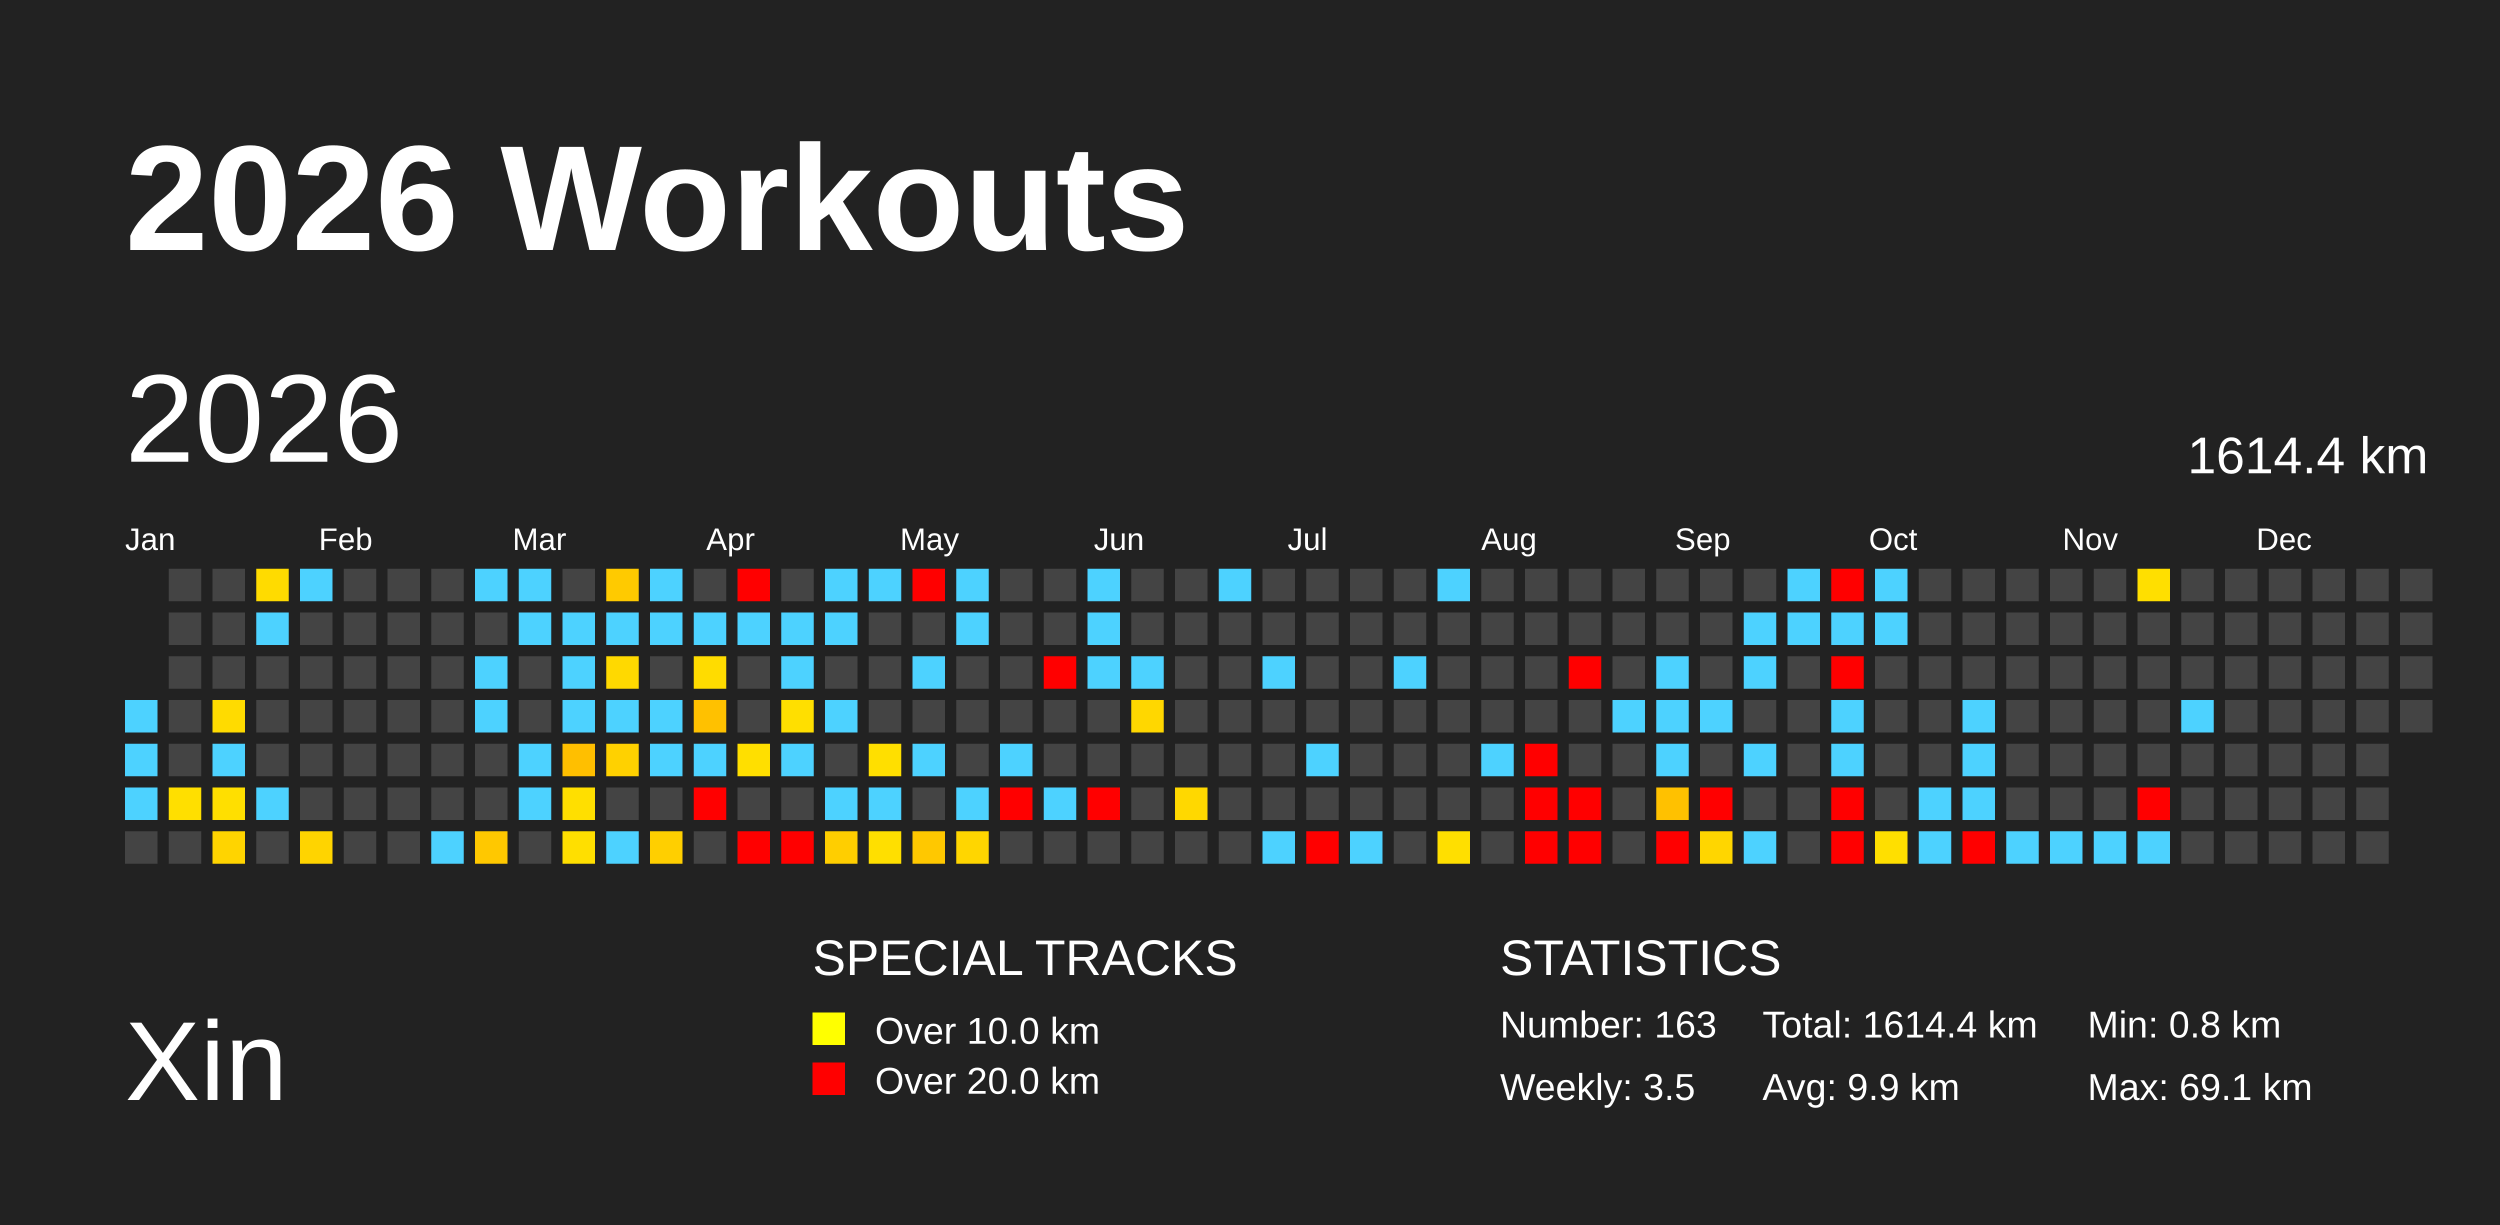
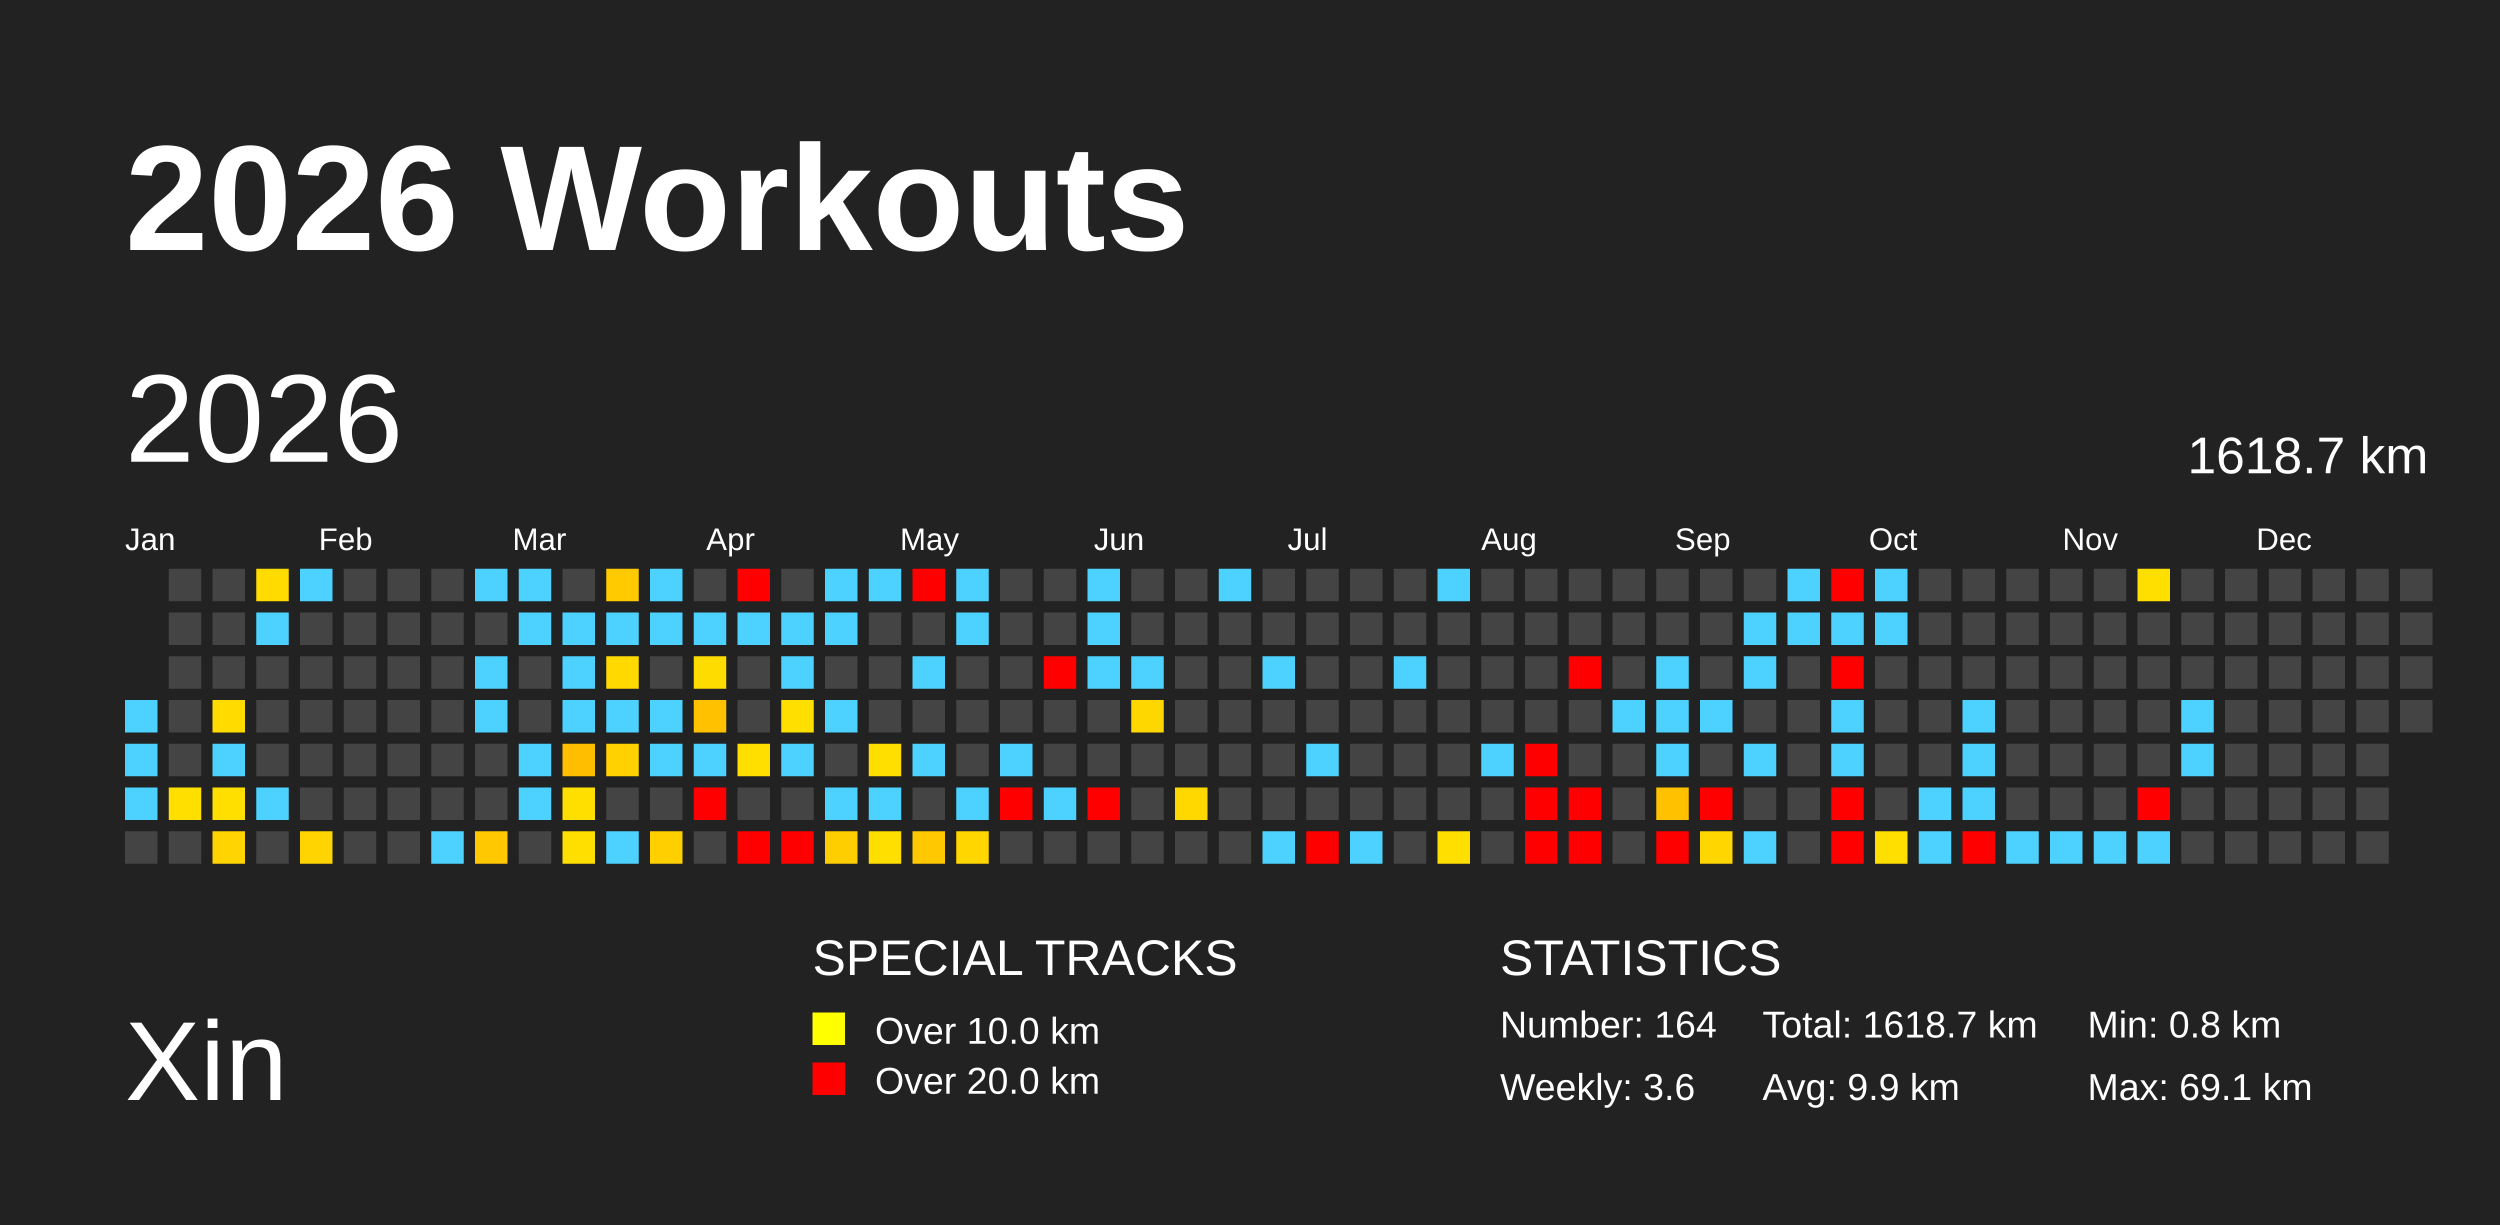
<svg xmlns="http://www.w3.org/2000/svg" baseProfile="full" height="98mm" version="1.1" viewBox="0,0,200,98" width="200mm">
  <defs />
  <rect fill="#222222" height="98" width="200" x="0" y="0" />
  <text fill="#FFFFFF" style="font-size:12px; font-family:Arial; font-weight:bold;" x="10" y="20">2026 Workouts</text>
  <text fill="#FFFFFF" style="font-size:9px; font-family:Arial" x="10" y="88">Xin</text>
  <text fill="#FFFFFF" style="font-size:4px; font-family:Arial" x="65" y="78">SPECIAL TRACKS</text>
  <rect fill="yellow" height="2.6" width="2.6" x="65" y="81" />
  <text fill="#FFFFFF" style="font-size:3px; font-family:Arial" x="70" y="83.5">Over 10.0 km</text>
  <rect fill="red" height="2.6" width="2.6" x="65" y="85" />
  <text fill="#FFFFFF" style="font-size:3px; font-family:Arial" x="70" y="87.5">Over 20.0 km</text>
  <text fill="#FFFFFF" style="font-size:4px; font-family:Arial" x="120" y="78">STATISTICS</text>
-   <text fill="#FFFFFF" style="font-size:3px; font-family:Arial" x="120" y="83">Number: 163</text>
-   <text fill="#FFFFFF" style="font-size:3px; font-family:Arial" x="120" y="88">Weekly: 3.5</text>
-   <text fill="#FFFFFF" style="font-size:3px; font-family:Arial" x="141" y="83">Total: 1614.4 km</text>
+   <text fill="#FFFFFF" style="font-size:3px; font-family:Arial" x="120" y="83">Number: 164</text>
+   <text fill="#FFFFFF" style="font-size:3px; font-family:Arial" x="120" y="88">Weekly: 3.6</text>
+   <text fill="#FFFFFF" style="font-size:3px; font-family:Arial" x="141" y="83">Total: 1618.7 km</text>
  <text fill="#FFFFFF" style="font-size:3px; font-family:Arial" x="141" y="88">Avg: 9.9 km</text>
  <text fill="#FFFFFF" style="font-size:3px; font-family:Arial" x="167" y="83">Min: 0.8 km</text>
  <text fill="#FFFFFF" style="font-size:3px; font-family:Arial" x="167" y="88">Max: 69.1 km</text>
  <text dominant-baseline="hanging" fill="#FFFFFF" style="font-size:10.0px; font-family:Arial;" x="10" y="30">2026</text>
-   <text dominant-baseline="hanging" fill="#FFFFFF" style="font-size:4.125px; font-family:Arial;" x="175" y="35">1614.4 km</text>
+   <text dominant-baseline="hanging" fill="#FFFFFF" style="font-size:4.125px; font-family:Arial;" x="175" y="35">1618.7 km</text>
  <text fill="#FFFFFF" style="font-size:2.5px; font-family:Arial" x="10.0" y="44">Jan</text>
  <text fill="#FFFFFF" style="font-size:2.5px; font-family:Arial" x="25.5" y="44">Feb</text>
  <text fill="#FFFFFF" style="font-size:2.5px; font-family:Arial" x="41.0" y="44">Mar</text>
  <text fill="#FFFFFF" style="font-size:2.5px; font-family:Arial" x="56.5" y="44">Apr</text>
  <text fill="#FFFFFF" style="font-size:2.5px; font-family:Arial" x="72.0" y="44">May</text>
  <text fill="#FFFFFF" style="font-size:2.5px; font-family:Arial" x="87.5" y="44">Jun</text>
  <text fill="#FFFFFF" style="font-size:2.5px; font-family:Arial" x="103.0" y="44">Jul</text>
  <text fill="#FFFFFF" style="font-size:2.5px; font-family:Arial" x="118.5" y="44">Aug</text>
  <text fill="#FFFFFF" style="font-size:2.5px; font-family:Arial" x="134.0" y="44">Sep</text>
  <text fill="#FFFFFF" style="font-size:2.5px; font-family:Arial" x="149.5" y="44">Oct</text>
  <text fill="#FFFFFF" style="font-size:2.5px; font-family:Arial" x="165.0" y="44">Nov</text>
  <text fill="#FFFFFF" style="font-size:2.5px; font-family:Arial" x="180.5" y="44">Dec</text>
  <rect fill="#4dd2ff" height="2.6" width="2.6" x="10.0" y="56.0" />
  <rect fill="#4dd2ff" height="2.6" width="2.6" x="10.0" y="59.5" />
  <rect fill="#4dd2ff" height="2.6" width="2.6" x="10.0" y="63.0" />
  <rect fill="#444444" height="2.6" width="2.6" x="10.0" y="66.5" />
  <rect fill="#444444" height="2.6" width="2.6" x="13.5" y="45.5" />
  <rect fill="#444444" height="2.6" width="2.6" x="13.5" y="49.0" />
  <rect fill="#444444" height="2.6" width="2.6" x="13.5" y="52.5" />
  <rect fill="#444444" height="2.6" width="2.6" x="13.5" y="56.0" />
  <rect fill="#444444" height="2.6" width="2.6" x="13.5" y="59.5" />
  <rect fill="#ffdf00" height="2.6" width="2.6" x="13.5" y="63.0" />
  <rect fill="#444444" height="2.6" width="2.6" x="13.5" y="66.5" />
  <rect fill="#444444" height="2.6" width="2.6" x="17.0" y="45.5" />
  <rect fill="#444444" height="2.6" width="2.6" x="17.0" y="49.0" />
  <rect fill="#444444" height="2.6" width="2.6" x="17.0" y="52.5" />
  <rect fill="#ffdb00" height="2.6" width="2.6" x="17.0" y="56.0" />
  <rect fill="#4dd2ff" height="2.6" width="2.6" x="17.0" y="59.5" />
  <rect fill="#ffdf00" height="2.6" width="2.6" x="17.0" y="63.0" />
  <rect fill="#ffd400" height="2.6" width="2.6" x="17.0" y="66.5" />
  <rect fill="#ffdb00" height="2.6" width="2.6" x="20.5" y="45.5" />
  <rect fill="#4dd2ff" height="2.6" width="2.6" x="20.5" y="49.0" />
  <rect fill="#444444" height="2.6" width="2.6" x="20.5" y="52.5" />
  <rect fill="#444444" height="2.6" width="2.6" x="20.5" y="56.0" />
  <rect fill="#444444" height="2.6" width="2.6" x="20.5" y="59.5" />
  <rect fill="#4dd2ff" height="2.6" width="2.6" x="20.5" y="63.0" />
  <rect fill="#444444" height="2.6" width="2.6" x="20.5" y="66.5" />
  <rect fill="#4dd2ff" height="2.6" width="2.6" x="24.0" y="45.5" />
  <rect fill="#444444" height="2.6" width="2.6" x="24.0" y="49.0" />
  <rect fill="#444444" height="2.6" width="2.6" x="24.0" y="52.5" />
  <rect fill="#444444" height="2.6" width="2.6" x="24.0" y="56.0" />
  <rect fill="#444444" height="2.6" width="2.6" x="24.0" y="59.5" />
  <rect fill="#444444" height="2.6" width="2.6" x="24.0" y="63.0" />
  <rect fill="#ffd400" height="2.6" width="2.6" x="24.0" y="66.5" />
  <rect fill="#444444" height="2.6" width="2.6" x="27.5" y="45.5" />
  <rect fill="#444444" height="2.6" width="2.6" x="27.5" y="49.0" />
  <rect fill="#444444" height="2.6" width="2.6" x="27.5" y="52.5" />
  <rect fill="#444444" height="2.6" width="2.6" x="27.5" y="56.0" />
  <rect fill="#444444" height="2.6" width="2.6" x="27.5" y="59.5" />
  <rect fill="#444444" height="2.6" width="2.6" x="27.5" y="63.0" />
  <rect fill="#444444" height="2.6" width="2.6" x="27.5" y="66.5" />
  <rect fill="#444444" height="2.6" width="2.6" x="31.0" y="45.5" />
  <rect fill="#444444" height="2.6" width="2.6" x="31.0" y="49.0" />
  <rect fill="#444444" height="2.6" width="2.6" x="31.0" y="52.5" />
  <rect fill="#444444" height="2.6" width="2.6" x="31.0" y="56.0" />
  <rect fill="#444444" height="2.6" width="2.6" x="31.0" y="59.5" />
  <rect fill="#444444" height="2.6" width="2.6" x="31.0" y="63.0" />
  <rect fill="#444444" height="2.6" width="2.6" x="31.0" y="66.5" />
  <rect fill="#444444" height="2.6" width="2.6" x="34.5" y="45.5" />
  <rect fill="#444444" height="2.6" width="2.6" x="34.5" y="49.0" />
  <rect fill="#444444" height="2.6" width="2.6" x="34.5" y="52.5" />
  <rect fill="#444444" height="2.6" width="2.6" x="34.5" y="56.0" />
  <rect fill="#444444" height="2.6" width="2.6" x="34.5" y="59.5" />
  <rect fill="#444444" height="2.6" width="2.6" x="34.5" y="63.0" />
  <rect fill="#4dd2ff" height="2.6" width="2.6" x="34.5" y="66.5" />
  <rect fill="#4dd2ff" height="2.6" width="2.6" x="38.0" y="45.5" />
  <rect fill="#444444" height="2.6" width="2.6" x="38.0" y="49.0" />
  <rect fill="#4dd2ff" height="2.6" width="2.6" x="38.0" y="52.5" />
  <rect fill="#4dd2ff" height="2.6" width="2.6" x="38.0" y="56.0" />
  <rect fill="#444444" height="2.6" width="2.6" x="38.0" y="59.5" />
  <rect fill="#444444" height="2.6" width="2.6" x="38.0" y="63.0" />
  <rect fill="#ffc800" height="2.6" width="2.6" x="38.0" y="66.5" />
  <rect fill="#4dd2ff" height="2.6" width="2.6" x="41.5" y="45.5" />
  <rect fill="#4dd2ff" height="2.6" width="2.6" x="41.5" y="49.0" />
  <rect fill="#444444" height="2.6" width="2.6" x="41.5" y="52.5" />
  <rect fill="#444444" height="2.6" width="2.6" x="41.5" y="56.0" />
  <rect fill="#4dd2ff" height="2.6" width="2.6" x="41.5" y="59.5" />
  <rect fill="#4dd2ff" height="2.6" width="2.6" x="41.5" y="63.0" />
  <rect fill="#444444" height="2.6" width="2.6" x="41.5" y="66.5" />
  <rect fill="#444444" height="2.6" width="2.6" x="45.0" y="45.5" />
  <rect fill="#4dd2ff" height="2.6" width="2.6" x="45.0" y="49.0" />
  <rect fill="#4dd2ff" height="2.6" width="2.6" x="45.0" y="52.5" />
  <rect fill="#4dd2ff" height="2.6" width="2.6" x="45.0" y="56.0" />
  <rect fill="#ffbf00" height="2.6" width="2.6" x="45.0" y="59.5" />
  <rect fill="#ffdf00" height="2.6" width="2.6" x="45.0" y="63.0" />
  <rect fill="#ffdf00" height="2.6" width="2.6" x="45.0" y="66.5" />
  <rect fill="#ffca00" height="2.6" width="2.6" x="48.5" y="45.5" />
  <rect fill="#4dd2ff" height="2.6" width="2.6" x="48.5" y="49.0" />
  <rect fill="#ffd900" height="2.6" width="2.6" x="48.5" y="52.5" />
  <rect fill="#4dd2ff" height="2.6" width="2.6" x="48.5" y="56.0" />
  <rect fill="#ffd100" height="2.6" width="2.6" x="48.5" y="59.5" />
  <rect fill="#444444" height="2.6" width="2.6" x="48.5" y="63.0" />
  <rect fill="#4dd2ff" height="2.6" width="2.6" x="48.5" y="66.5" />
  <rect fill="#4dd2ff" height="2.6" width="2.6" x="52.0" y="45.5" />
  <rect fill="#4dd2ff" height="2.6" width="2.6" x="52.0" y="49.0" />
  <rect fill="#444444" height="2.6" width="2.6" x="52.0" y="52.5" />
  <rect fill="#4dd2ff" height="2.6" width="2.6" x="52.0" y="56.0" />
  <rect fill="#4dd2ff" height="2.6" width="2.6" x="52.0" y="59.5" />
  <rect fill="#444444" height="2.6" width="2.6" x="52.0" y="63.0" />
  <rect fill="#ffcf00" height="2.6" width="2.6" x="52.0" y="66.5" />
  <rect fill="#444444" height="2.6" width="2.6" x="55.5" y="45.5" />
  <rect fill="#4dd2ff" height="2.6" width="2.6" x="55.5" y="49.0" />
  <rect fill="#ffdc00" height="2.6" width="2.6" x="55.5" y="52.5" />
  <rect fill="#ffc100" height="2.6" width="2.6" x="55.5" y="56.0" />
  <rect fill="#4dd2ff" height="2.6" width="2.6" x="55.5" y="59.5" />
  <rect fill="red" height="2.6" width="2.6" x="55.5" y="63.0" />
  <rect fill="#444444" height="2.6" width="2.6" x="55.5" y="66.5" />
  <rect fill="red" height="2.6" width="2.6" x="59.0" y="45.5" />
  <rect fill="#4dd2ff" height="2.6" width="2.6" x="59.0" y="49.0" />
  <rect fill="#444444" height="2.6" width="2.6" x="59.0" y="52.5" />
  <rect fill="#444444" height="2.6" width="2.6" x="59.0" y="56.0" />
  <rect fill="#ffdf00" height="2.6" width="2.6" x="59.0" y="59.5" />
  <rect fill="#444444" height="2.6" width="2.6" x="59.0" y="63.0" />
  <rect fill="red" height="2.6" width="2.6" x="59.0" y="66.5" />
  <rect fill="#444444" height="2.6" width="2.6" x="62.5" y="45.5" />
  <rect fill="#4dd2ff" height="2.6" width="2.6" x="62.5" y="49.0" />
  <rect fill="#4dd2ff" height="2.6" width="2.6" x="62.5" y="52.5" />
  <rect fill="#ffdf00" height="2.6" width="2.6" x="62.5" y="56.0" />
  <rect fill="#4dd2ff" height="2.6" width="2.6" x="62.5" y="59.5" />
  <rect fill="#444444" height="2.6" width="2.6" x="62.5" y="63.0" />
  <rect fill="red" height="2.6" width="2.6" x="62.5" y="66.5" />
  <rect fill="#4dd2ff" height="2.6" width="2.6" x="66.0" y="45.5" />
  <rect fill="#4dd2ff" height="2.6" width="2.6" x="66.0" y="49.0" />
  <rect fill="#444444" height="2.6" width="2.6" x="66.0" y="52.5" />
  <rect fill="#4dd2ff" height="2.6" width="2.6" x="66.0" y="56.0" />
  <rect fill="#444444" height="2.6" width="2.6" x="66.0" y="59.5" />
  <rect fill="#4dd2ff" height="2.6" width="2.6" x="66.0" y="63.0" />
  <rect fill="#ffce00" height="2.6" width="2.6" x="66.0" y="66.5" />
  <rect fill="#4dd2ff" height="2.6" width="2.6" x="69.5" y="45.5" />
  <rect fill="#444444" height="2.6" width="2.6" x="69.5" y="49.0" />
  <rect fill="#444444" height="2.6" width="2.6" x="69.5" y="52.5" />
  <rect fill="#444444" height="2.6" width="2.6" x="69.5" y="56.0" />
  <rect fill="#ffdf00" height="2.6" width="2.6" x="69.5" y="59.5" />
  <rect fill="#4dd2ff" height="2.6" width="2.6" x="69.5" y="63.0" />
  <rect fill="#ffdf00" height="2.6" width="2.6" x="69.5" y="66.5" />
  <rect fill="red" height="2.6" width="2.6" x="73.0" y="45.5" />
  <rect fill="#444444" height="2.6" width="2.6" x="73.0" y="49.0" />
  <rect fill="#4dd2ff" height="2.6" width="2.6" x="73.0" y="52.5" />
  <rect fill="#444444" height="2.6" width="2.6" x="73.0" y="56.0" />
  <rect fill="#4dd2ff" height="2.6" width="2.6" x="73.0" y="59.5" />
  <rect fill="#444444" height="2.6" width="2.6" x="73.0" y="63.0" />
  <rect fill="#ffc800" height="2.6" width="2.6" x="73.0" y="66.5" />
  <rect fill="#4dd2ff" height="2.6" width="2.6" x="76.5" y="45.5" />
  <rect fill="#4dd2ff" height="2.6" width="2.6" x="76.5" y="49.0" />
  <rect fill="#444444" height="2.6" width="2.6" x="76.5" y="52.5" />
  <rect fill="#444444" height="2.6" width="2.6" x="76.5" y="56.0" />
  <rect fill="#444444" height="2.6" width="2.6" x="76.5" y="59.5" />
  <rect fill="#4dd2ff" height="2.6" width="2.6" x="76.5" y="63.0" />
  <rect fill="#ffd600" height="2.6" width="2.6" x="76.5" y="66.5" />
  <rect fill="#444444" height="2.6" width="2.6" x="80.0" y="45.5" />
  <rect fill="#444444" height="2.6" width="2.6" x="80.0" y="49.0" />
  <rect fill="#444444" height="2.6" width="2.6" x="80.0" y="52.5" />
  <rect fill="#444444" height="2.6" width="2.6" x="80.0" y="56.0" />
  <rect fill="#4dd2ff" height="2.6" width="2.6" x="80.0" y="59.5" />
  <rect fill="red" height="2.6" width="2.6" x="80.0" y="63.0" />
  <rect fill="#444444" height="2.6" width="2.6" x="80.0" y="66.5" />
  <rect fill="#444444" height="2.6" width="2.6" x="83.5" y="45.5" />
  <rect fill="#444444" height="2.6" width="2.6" x="83.5" y="49.0" />
  <rect fill="red" height="2.6" width="2.6" x="83.5" y="52.5" />
  <rect fill="#444444" height="2.6" width="2.6" x="83.5" y="56.0" />
  <rect fill="#444444" height="2.6" width="2.6" x="83.5" y="59.5" />
  <rect fill="#4dd2ff" height="2.6" width="2.6" x="83.5" y="63.0" />
  <rect fill="#444444" height="2.6" width="2.6" x="83.5" y="66.5" />
  <rect fill="#4dd2ff" height="2.6" width="2.6" x="87.0" y="45.5" />
  <rect fill="#4dd2ff" height="2.6" width="2.6" x="87.0" y="49.0" />
  <rect fill="#4dd2ff" height="2.6" width="2.6" x="87.0" y="52.5" />
  <rect fill="#444444" height="2.6" width="2.6" x="87.0" y="56.0" />
  <rect fill="#444444" height="2.6" width="2.6" x="87.0" y="59.5" />
  <rect fill="red" height="2.6" width="2.6" x="87.0" y="63.0" />
  <rect fill="#444444" height="2.6" width="2.6" x="87.0" y="66.5" />
  <rect fill="#444444" height="2.6" width="2.6" x="90.5" y="45.5" />
  <rect fill="#444444" height="2.6" width="2.6" x="90.5" y="49.0" />
  <rect fill="#4dd2ff" height="2.6" width="2.6" x="90.5" y="52.5" />
  <rect fill="#ffd700" height="2.6" width="2.6" x="90.5" y="56.0" />
  <rect fill="#444444" height="2.6" width="2.6" x="90.5" y="59.5" />
  <rect fill="#444444" height="2.6" width="2.6" x="90.5" y="63.0" />
  <rect fill="#444444" height="2.6" width="2.6" x="90.5" y="66.5" />
  <rect fill="#444444" height="2.6" width="2.6" x="94.0" y="45.5" />
  <rect fill="#444444" height="2.6" width="2.6" x="94.0" y="49.0" />
  <rect fill="#444444" height="2.6" width="2.6" x="94.0" y="52.5" />
  <rect fill="#444444" height="2.6" width="2.6" x="94.0" y="56.0" />
  <rect fill="#444444" height="2.6" width="2.6" x="94.0" y="59.5" />
  <rect fill="#ffd800" height="2.6" width="2.6" x="94.0" y="63.0" />
  <rect fill="#444444" height="2.6" width="2.6" x="94.0" y="66.5" />
  <rect fill="#4dd2ff" height="2.6" width="2.6" x="97.5" y="45.5" />
  <rect fill="#444444" height="2.6" width="2.6" x="97.5" y="49.0" />
  <rect fill="#444444" height="2.6" width="2.6" x="97.5" y="52.5" />
  <rect fill="#444444" height="2.6" width="2.6" x="97.5" y="56.0" />
  <rect fill="#444444" height="2.6" width="2.6" x="97.5" y="59.5" />
  <rect fill="#444444" height="2.6" width="2.6" x="97.5" y="63.0" />
  <rect fill="#444444" height="2.6" width="2.6" x="97.5" y="66.5" />
  <rect fill="#444444" height="2.6" width="2.6" x="101.0" y="45.5" />
  <rect fill="#444444" height="2.6" width="2.6" x="101.0" y="49.0" />
  <rect fill="#4dd2ff" height="2.6" width="2.6" x="101.0" y="52.5" />
  <rect fill="#444444" height="2.6" width="2.6" x="101.0" y="56.0" />
  <rect fill="#444444" height="2.6" width="2.6" x="101.0" y="59.5" />
  <rect fill="#444444" height="2.6" width="2.6" x="101.0" y="63.0" />
  <rect fill="#4dd2ff" height="2.6" width="2.6" x="101.0" y="66.5" />
  <rect fill="#444444" height="2.6" width="2.6" x="104.5" y="45.5" />
  <rect fill="#444444" height="2.6" width="2.6" x="104.5" y="49.0" />
  <rect fill="#444444" height="2.6" width="2.6" x="104.5" y="52.5" />
  <rect fill="#444444" height="2.6" width="2.6" x="104.5" y="56.0" />
  <rect fill="#4dd2ff" height="2.6" width="2.6" x="104.5" y="59.5" />
  <rect fill="#444444" height="2.6" width="2.6" x="104.5" y="63.0" />
  <rect fill="red" height="2.6" width="2.6" x="104.5" y="66.5" />
  <rect fill="#444444" height="2.6" width="2.6" x="108.0" y="45.5" />
  <rect fill="#444444" height="2.6" width="2.6" x="108.0" y="49.0" />
  <rect fill="#444444" height="2.6" width="2.6" x="108.0" y="52.5" />
  <rect fill="#444444" height="2.6" width="2.6" x="108.0" y="56.0" />
  <rect fill="#444444" height="2.6" width="2.6" x="108.0" y="59.5" />
  <rect fill="#444444" height="2.6" width="2.6" x="108.0" y="63.0" />
  <rect fill="#4dd2ff" height="2.6" width="2.6" x="108.0" y="66.5" />
  <rect fill="#444444" height="2.6" width="2.6" x="111.5" y="45.5" />
  <rect fill="#444444" height="2.6" width="2.6" x="111.5" y="49.0" />
  <rect fill="#4dd2ff" height="2.6" width="2.6" x="111.5" y="52.5" />
  <rect fill="#444444" height="2.6" width="2.6" x="111.5" y="56.0" />
  <rect fill="#444444" height="2.6" width="2.6" x="111.5" y="59.5" />
  <rect fill="#444444" height="2.6" width="2.6" x="111.5" y="63.0" />
  <rect fill="#444444" height="2.6" width="2.6" x="111.5" y="66.5" />
  <rect fill="#4dd2ff" height="2.6" width="2.6" x="115.0" y="45.5" />
  <rect fill="#444444" height="2.6" width="2.6" x="115.0" y="49.0" />
  <rect fill="#444444" height="2.6" width="2.6" x="115.0" y="52.5" />
  <rect fill="#444444" height="2.6" width="2.6" x="115.0" y="56.0" />
  <rect fill="#444444" height="2.6" width="2.6" x="115.0" y="59.5" />
  <rect fill="#444444" height="2.6" width="2.6" x="115.0" y="63.0" />
  <rect fill="#ffdf00" height="2.6" width="2.6" x="115.0" y="66.5" />
  <rect fill="#444444" height="2.6" width="2.6" x="118.5" y="45.5" />
  <rect fill="#444444" height="2.6" width="2.6" x="118.5" y="49.0" />
  <rect fill="#444444" height="2.6" width="2.6" x="118.5" y="52.5" />
  <rect fill="#444444" height="2.6" width="2.6" x="118.5" y="56.0" />
  <rect fill="#4dd2ff" height="2.6" width="2.6" x="118.5" y="59.5" />
  <rect fill="#444444" height="2.6" width="2.6" x="118.5" y="63.0" />
  <rect fill="#444444" height="2.6" width="2.6" x="118.5" y="66.5" />
  <rect fill="#444444" height="2.6" width="2.6" x="122.0" y="45.5" />
  <rect fill="#444444" height="2.6" width="2.6" x="122.0" y="49.0" />
  <rect fill="#444444" height="2.6" width="2.6" x="122.0" y="52.5" />
  <rect fill="#444444" height="2.6" width="2.6" x="122.0" y="56.0" />
  <rect fill="red" height="2.6" width="2.6" x="122.0" y="59.5" />
  <rect fill="red" height="2.6" width="2.6" x="122.0" y="63.0" />
  <rect fill="red" height="2.6" width="2.6" x="122.0" y="66.5" />
  <rect fill="#444444" height="2.6" width="2.6" x="125.5" y="45.5" />
  <rect fill="#444444" height="2.6" width="2.6" x="125.5" y="49.0" />
  <rect fill="red" height="2.6" width="2.6" x="125.5" y="52.5" />
  <rect fill="#444444" height="2.6" width="2.6" x="125.5" y="56.0" />
  <rect fill="#444444" height="2.6" width="2.6" x="125.5" y="59.5" />
  <rect fill="red" height="2.6" width="2.6" x="125.5" y="63.0" />
  <rect fill="red" height="2.6" width="2.6" x="125.5" y="66.5" />
  <rect fill="#444444" height="2.6" width="2.6" x="129.0" y="45.5" />
  <rect fill="#444444" height="2.6" width="2.6" x="129.0" y="49.0" />
  <rect fill="#444444" height="2.6" width="2.6" x="129.0" y="52.5" />
  <rect fill="#4dd2ff" height="2.6" width="2.6" x="129.0" y="56.0" />
  <rect fill="#444444" height="2.6" width="2.6" x="129.0" y="59.5" />
  <rect fill="#444444" height="2.6" width="2.6" x="129.0" y="63.0" />
  <rect fill="#444444" height="2.6" width="2.6" x="129.0" y="66.5" />
  <rect fill="#444444" height="2.6" width="2.6" x="132.5" y="45.5" />
  <rect fill="#444444" height="2.6" width="2.6" x="132.5" y="49.0" />
  <rect fill="#4dd2ff" height="2.6" width="2.6" x="132.5" y="52.5" />
  <rect fill="#4dd2ff" height="2.6" width="2.6" x="132.5" y="56.0" />
  <rect fill="#4dd2ff" height="2.6" width="2.6" x="132.5" y="59.5" />
  <rect fill="#ffc100" height="2.6" width="2.6" x="132.5" y="63.0" />
  <rect fill="red" height="2.6" width="2.6" x="132.5" y="66.5" />
  <rect fill="#444444" height="2.6" width="2.6" x="136.0" y="45.5" />
  <rect fill="#444444" height="2.6" width="2.6" x="136.0" y="49.0" />
  <rect fill="#444444" height="2.6" width="2.6" x="136.0" y="52.5" />
  <rect fill="#4dd2ff" height="2.6" width="2.6" x="136.0" y="56.0" />
  <rect fill="#444444" height="2.6" width="2.6" x="136.0" y="59.5" />
  <rect fill="red" height="2.6" width="2.6" x="136.0" y="63.0" />
  <rect fill="#ffd600" height="2.6" width="2.6" x="136.0" y="66.5" />
  <rect fill="#444444" height="2.6" width="2.6" x="139.5" y="45.5" />
  <rect fill="#4dd2ff" height="2.6" width="2.6" x="139.5" y="49.0" />
  <rect fill="#4dd2ff" height="2.6" width="2.6" x="139.5" y="52.5" />
  <rect fill="#444444" height="2.6" width="2.6" x="139.5" y="56.0" />
  <rect fill="#4dd2ff" height="2.6" width="2.6" x="139.5" y="59.5" />
  <rect fill="#444444" height="2.6" width="2.6" x="139.5" y="63.0" />
  <rect fill="#4dd2ff" height="2.6" width="2.6" x="139.5" y="66.5" />
  <rect fill="#4dd2ff" height="2.6" width="2.6" x="143.0" y="45.5" />
  <rect fill="#4dd2ff" height="2.6" width="2.6" x="143.0" y="49.0" />
  <rect fill="#444444" height="2.6" width="2.6" x="143.0" y="52.5" />
  <rect fill="#444444" height="2.6" width="2.6" x="143.0" y="56.0" />
  <rect fill="#444444" height="2.6" width="2.6" x="143.0" y="59.5" />
  <rect fill="#444444" height="2.6" width="2.6" x="143.0" y="63.0" />
  <rect fill="#444444" height="2.6" width="2.6" x="143.0" y="66.5" />
  <rect fill="red" height="2.6" width="2.6" x="146.5" y="45.5" />
  <rect fill="#4dd2ff" height="2.6" width="2.6" x="146.5" y="49.0" />
  <rect fill="red" height="2.6" width="2.6" x="146.5" y="52.5" />
  <rect fill="#4dd2ff" height="2.6" width="2.6" x="146.5" y="56.0" />
  <rect fill="#4dd2ff" height="2.6" width="2.6" x="146.5" y="59.5" />
  <rect fill="red" height="2.6" width="2.6" x="146.5" y="63.0" />
  <rect fill="red" height="2.6" width="2.6" x="146.5" y="66.5" />
  <rect fill="#4dd2ff" height="2.6" width="2.6" x="150.0" y="45.5" />
  <rect fill="#4dd2ff" height="2.6" width="2.6" x="150.0" y="49.0" />
  <rect fill="#444444" height="2.6" width="2.6" x="150.0" y="52.5" />
  <rect fill="#444444" height="2.6" width="2.6" x="150.0" y="56.0" />
  <rect fill="#444444" height="2.6" width="2.6" x="150.0" y="59.5" />
  <rect fill="#444444" height="2.6" width="2.6" x="150.0" y="63.0" />
  <rect fill="#ffdf00" height="2.6" width="2.6" x="150.0" y="66.5" />
  <rect fill="#444444" height="2.6" width="2.6" x="153.5" y="45.5" />
  <rect fill="#444444" height="2.6" width="2.6" x="153.5" y="49.0" />
  <rect fill="#444444" height="2.6" width="2.6" x="153.5" y="52.5" />
  <rect fill="#444444" height="2.6" width="2.6" x="153.5" y="56.0" />
  <rect fill="#444444" height="2.6" width="2.6" x="153.5" y="59.5" />
  <rect fill="#4dd2ff" height="2.6" width="2.6" x="153.5" y="63.0" />
  <rect fill="#4dd2ff" height="2.6" width="2.6" x="153.5" y="66.5" />
  <rect fill="#444444" height="2.6" width="2.6" x="157.0" y="45.5" />
  <rect fill="#444444" height="2.6" width="2.6" x="157.0" y="49.0" />
  <rect fill="#444444" height="2.6" width="2.6" x="157.0" y="52.5" />
  <rect fill="#4dd2ff" height="2.6" width="2.6" x="157.0" y="56.0" />
  <rect fill="#4dd2ff" height="2.6" width="2.6" x="157.0" y="59.5" />
  <rect fill="#4dd2ff" height="2.6" width="2.6" x="157.0" y="63.0" />
  <rect fill="red" height="2.6" width="2.6" x="157.0" y="66.5" />
  <rect fill="#444444" height="2.6" width="2.6" x="160.5" y="45.5" />
  <rect fill="#444444" height="2.6" width="2.6" x="160.5" y="49.0" />
  <rect fill="#444444" height="2.6" width="2.6" x="160.5" y="52.5" />
  <rect fill="#444444" height="2.6" width="2.6" x="160.5" y="56.0" />
  <rect fill="#444444" height="2.6" width="2.6" x="160.5" y="59.5" />
  <rect fill="#444444" height="2.6" width="2.6" x="160.5" y="63.0" />
  <rect fill="#4dd2ff" height="2.6" width="2.6" x="160.5" y="66.5" />
  <rect fill="#444444" height="2.6" width="2.6" x="164.0" y="45.5" />
  <rect fill="#444444" height="2.6" width="2.6" x="164.0" y="49.0" />
  <rect fill="#444444" height="2.6" width="2.6" x="164.0" y="52.5" />
  <rect fill="#444444" height="2.6" width="2.6" x="164.0" y="56.0" />
  <rect fill="#444444" height="2.6" width="2.6" x="164.0" y="59.5" />
  <rect fill="#444444" height="2.6" width="2.6" x="164.0" y="63.0" />
  <rect fill="#4dd2ff" height="2.6" width="2.6" x="164.0" y="66.5" />
  <rect fill="#444444" height="2.6" width="2.6" x="167.5" y="45.5" />
  <rect fill="#444444" height="2.6" width="2.6" x="167.5" y="49.0" />
  <rect fill="#444444" height="2.6" width="2.6" x="167.5" y="52.5" />
  <rect fill="#444444" height="2.6" width="2.6" x="167.5" y="56.0" />
  <rect fill="#444444" height="2.6" width="2.6" x="167.5" y="59.5" />
  <rect fill="#444444" height="2.6" width="2.6" x="167.5" y="63.0" />
  <rect fill="#4dd2ff" height="2.6" width="2.6" x="167.5" y="66.5" />
  <rect fill="#ffdf00" height="2.6" width="2.6" x="171.0" y="45.5" />
  <rect fill="#444444" height="2.6" width="2.6" x="171.0" y="49.0" />
  <rect fill="#444444" height="2.6" width="2.6" x="171.0" y="52.5" />
  <rect fill="#444444" height="2.6" width="2.6" x="171.0" y="56.0" />
  <rect fill="#444444" height="2.6" width="2.6" x="171.0" y="59.5" />
  <rect fill="red" height="2.6" width="2.6" x="171.0" y="63.0" />
  <rect fill="#4dd2ff" height="2.6" width="2.6" x="171.0" y="66.5" />
  <rect fill="#444444" height="2.6" width="2.6" x="174.5" y="45.5" />
  <rect fill="#444444" height="2.6" width="2.6" x="174.5" y="49.0" />
  <rect fill="#444444" height="2.6" width="2.6" x="174.5" y="52.5" />
  <rect fill="#4dd2ff" height="2.6" width="2.6" x="174.5" y="56.0" />
-   <rect fill="#444444" height="2.6" width="2.6" x="174.5" y="59.5" />
+   <rect fill="#4dd2ff" height="2.6" width="2.6" x="174.5" y="59.5" />
  <rect fill="#444444" height="2.6" width="2.6" x="174.5" y="63.0" />
  <rect fill="#444444" height="2.6" width="2.6" x="174.5" y="66.5" />
  <rect fill="#444444" height="2.6" width="2.6" x="178.0" y="45.5" />
  <rect fill="#444444" height="2.6" width="2.6" x="178.0" y="49.0" />
  <rect fill="#444444" height="2.6" width="2.6" x="178.0" y="52.5" />
  <rect fill="#444444" height="2.6" width="2.6" x="178.0" y="56.0" />
  <rect fill="#444444" height="2.6" width="2.6" x="178.0" y="59.5" />
  <rect fill="#444444" height="2.6" width="2.6" x="178.0" y="63.0" />
  <rect fill="#444444" height="2.6" width="2.6" x="178.0" y="66.5" />
  <rect fill="#444444" height="2.6" width="2.6" x="181.5" y="45.5" />
  <rect fill="#444444" height="2.6" width="2.6" x="181.5" y="49.0" />
  <rect fill="#444444" height="2.6" width="2.6" x="181.5" y="52.5" />
  <rect fill="#444444" height="2.6" width="2.6" x="181.5" y="56.0" />
  <rect fill="#444444" height="2.6" width="2.6" x="181.5" y="59.5" />
  <rect fill="#444444" height="2.6" width="2.6" x="181.5" y="63.0" />
  <rect fill="#444444" height="2.6" width="2.6" x="181.5" y="66.5" />
  <rect fill="#444444" height="2.6" width="2.6" x="185.0" y="45.5" />
  <rect fill="#444444" height="2.6" width="2.6" x="185.0" y="49.0" />
  <rect fill="#444444" height="2.6" width="2.6" x="185.0" y="52.5" />
  <rect fill="#444444" height="2.6" width="2.6" x="185.0" y="56.0" />
  <rect fill="#444444" height="2.6" width="2.6" x="185.0" y="59.5" />
  <rect fill="#444444" height="2.6" width="2.6" x="185.0" y="63.0" />
  <rect fill="#444444" height="2.6" width="2.6" x="185.0" y="66.5" />
  <rect fill="#444444" height="2.6" width="2.6" x="188.5" y="45.5" />
  <rect fill="#444444" height="2.6" width="2.6" x="188.5" y="49.0" />
  <rect fill="#444444" height="2.6" width="2.6" x="188.5" y="52.5" />
  <rect fill="#444444" height="2.6" width="2.6" x="188.5" y="56.0" />
  <rect fill="#444444" height="2.6" width="2.6" x="188.5" y="59.5" />
  <rect fill="#444444" height="2.6" width="2.6" x="188.5" y="63.0" />
  <rect fill="#444444" height="2.6" width="2.6" x="188.5" y="66.5" />
  <rect fill="#444444" height="2.6" width="2.6" x="192.0" y="45.5" />
  <rect fill="#444444" height="2.6" width="2.6" x="192.0" y="49.0" />
  <rect fill="#444444" height="2.6" width="2.6" x="192.0" y="52.5" />
  <rect fill="#444444" height="2.6" width="2.6" x="192.0" y="56.0" />
</svg>
